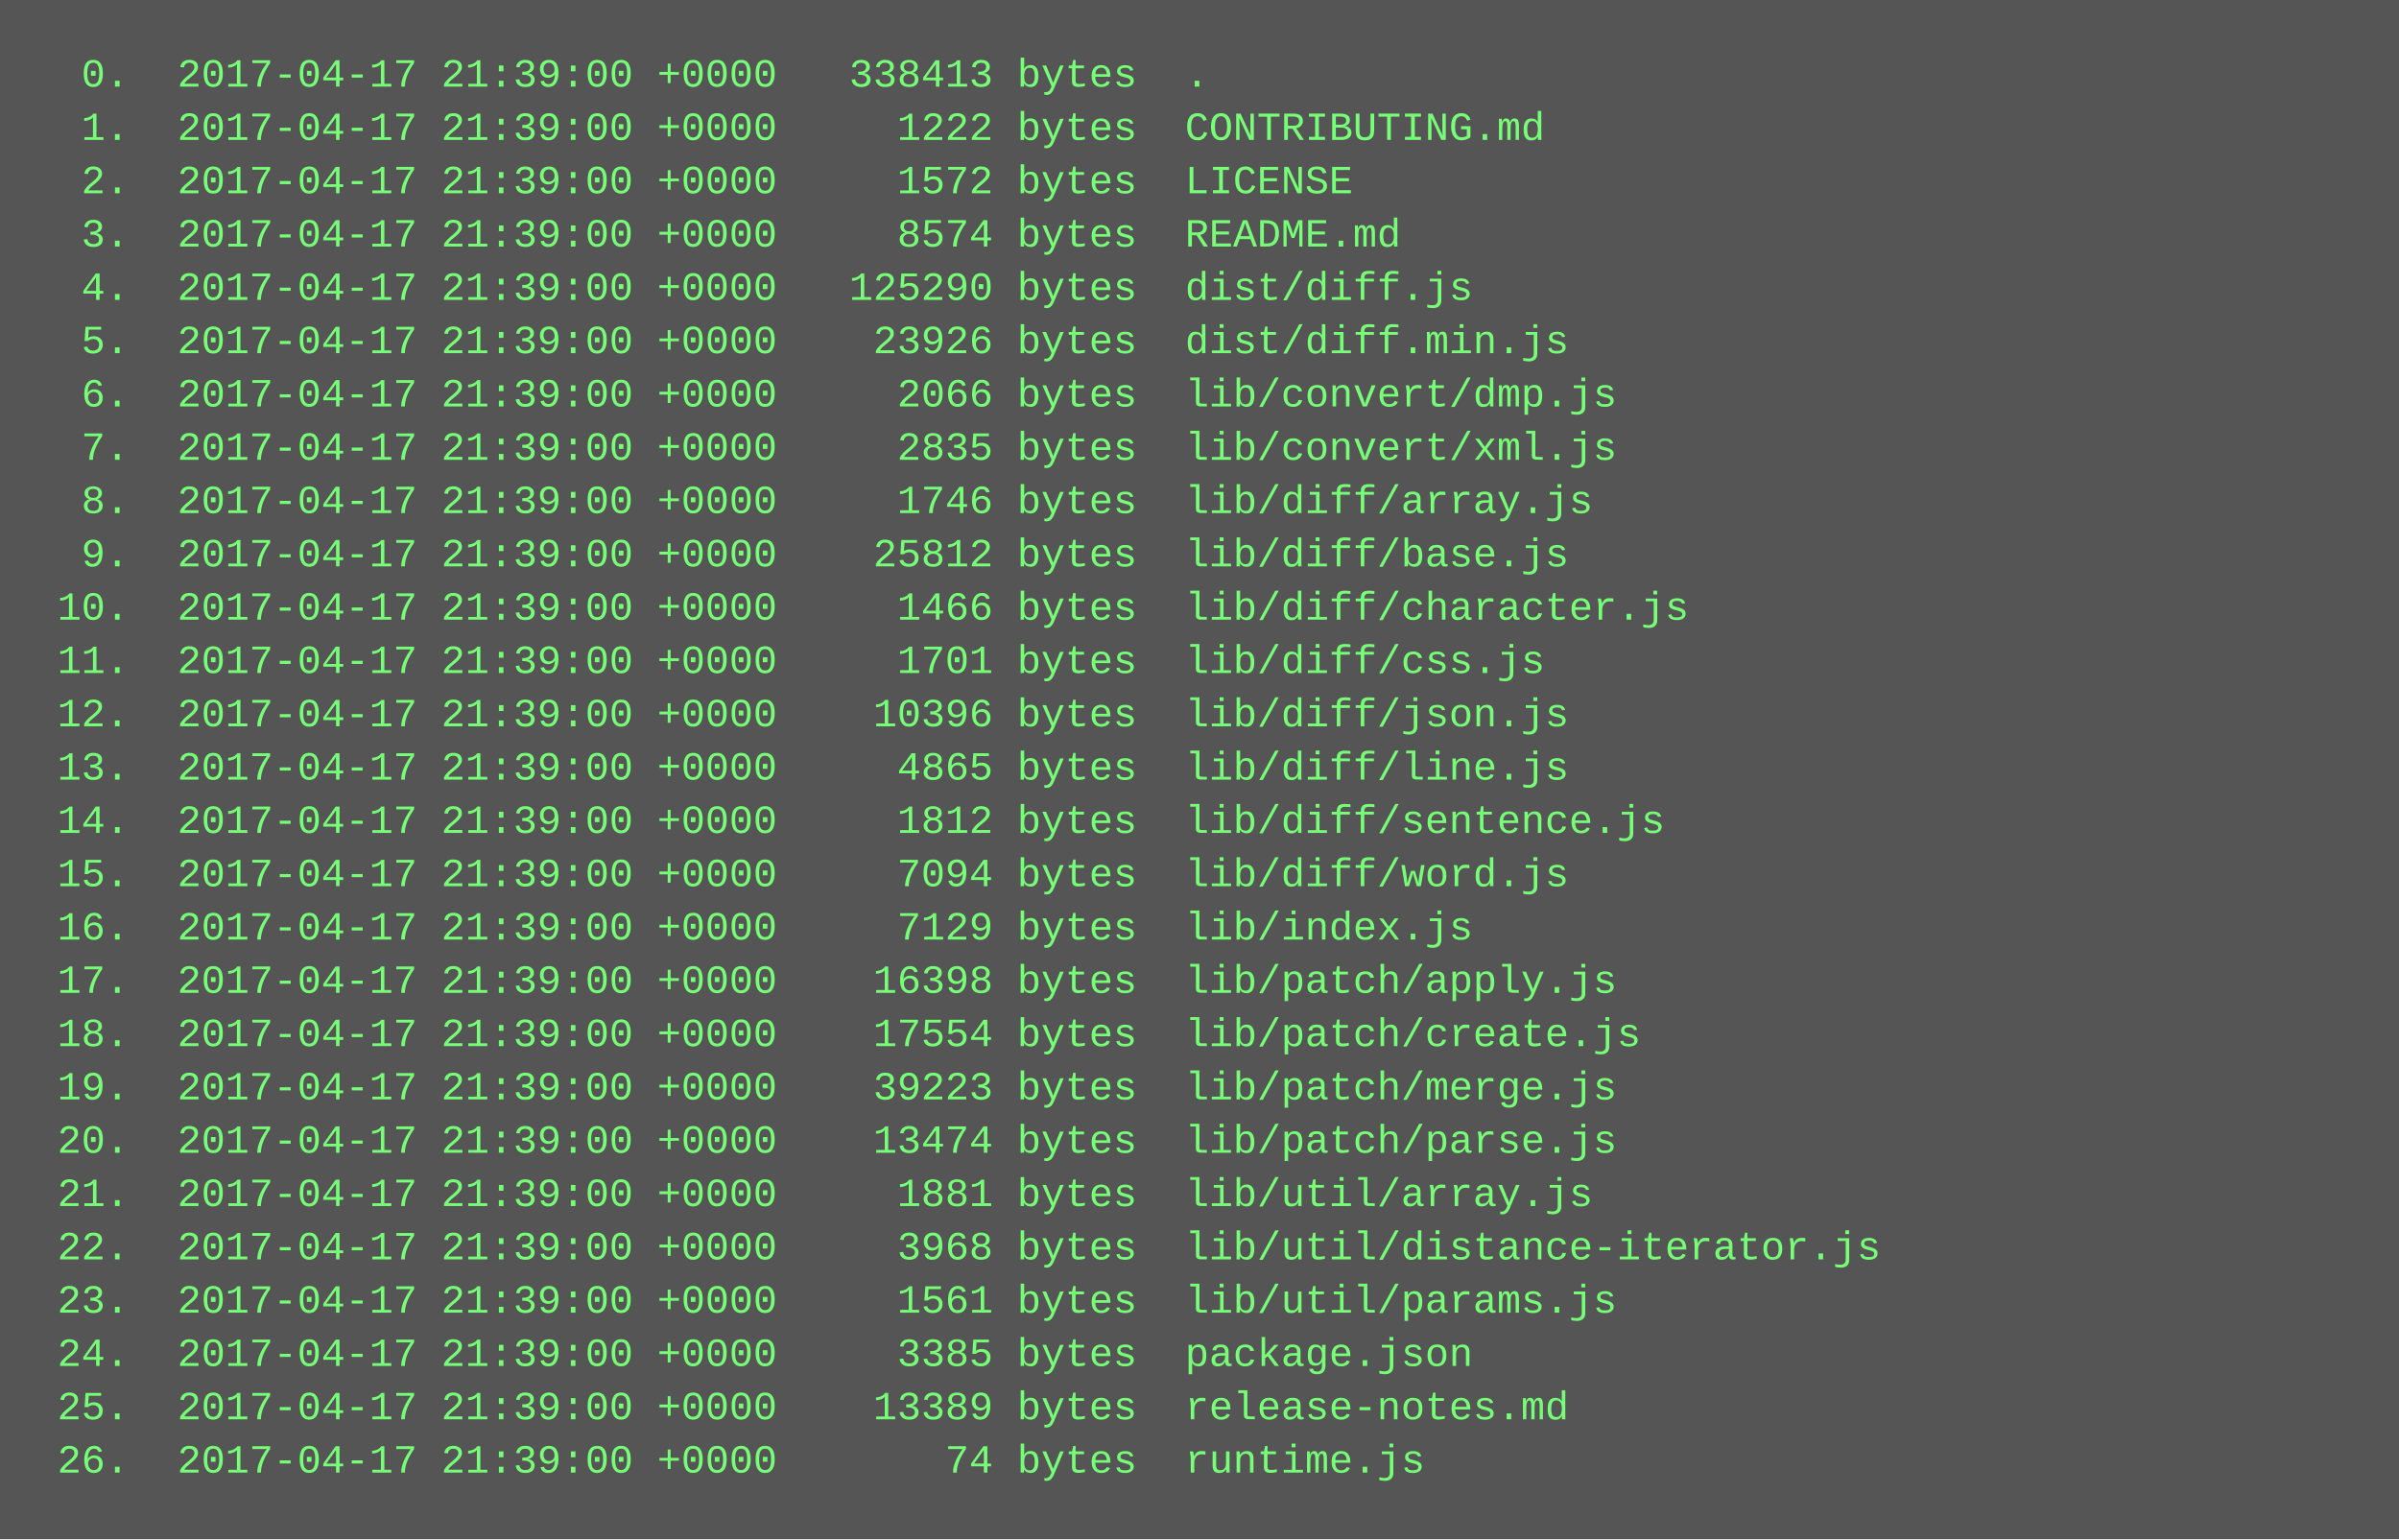
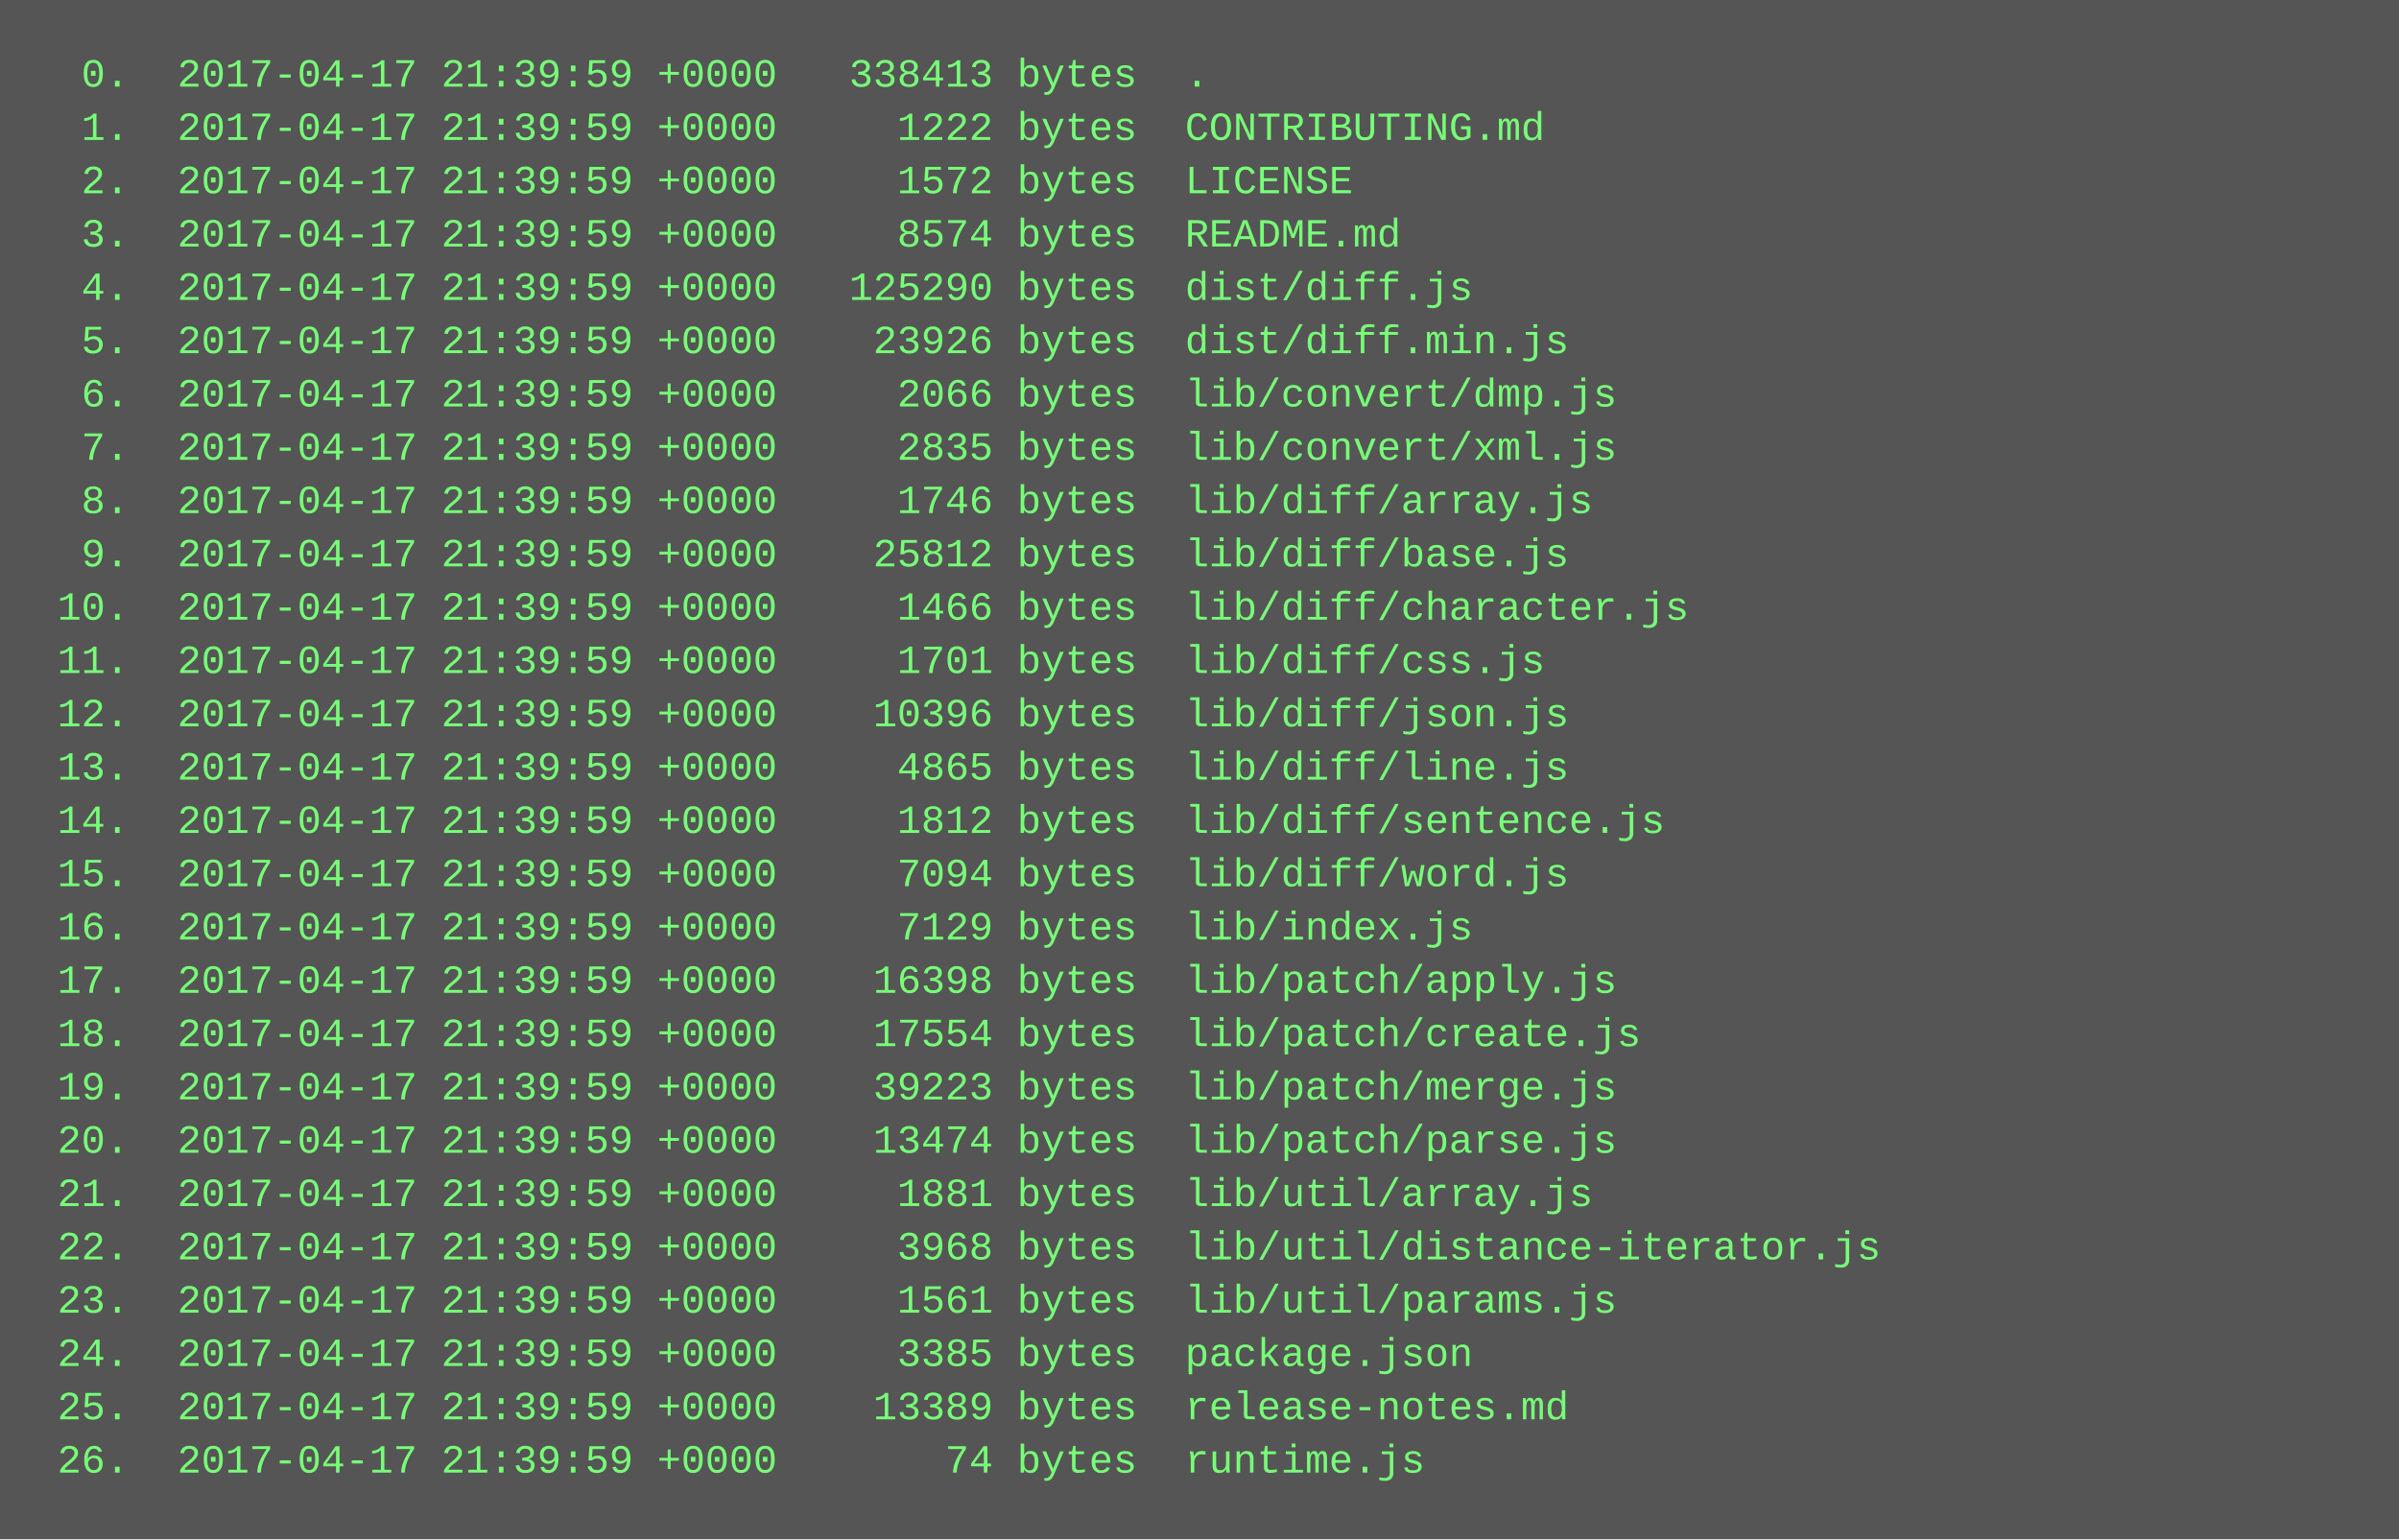
<svg xmlns="http://www.w3.org/2000/svg" height="462" width="720">
  <rect height="462" fill="#555" width="720" />
  <text fill="#7f7" font-family="Courier New" font-size="12" xml:space="preserve">
-     <tspan x="10" y="26">  0.  2017-04-17 21:39:00 +0000   338413 bytes  .</tspan>
-     <tspan x="10" y="42">  1.  2017-04-17 21:39:00 +0000     1222 bytes  CONTRIBUTING.md</tspan>
-     <tspan x="10" y="58">  2.  2017-04-17 21:39:00 +0000     1572 bytes  LICENSE</tspan>
-     <tspan x="10" y="74">  3.  2017-04-17 21:39:00 +0000     8574 bytes  README.md</tspan>
-     <tspan x="10" y="90">  4.  2017-04-17 21:39:00 +0000   125290 bytes  dist/diff.js</tspan>
-     <tspan x="10" y="106">  5.  2017-04-17 21:39:00 +0000    23926 bytes  dist/diff.min.js</tspan>
-     <tspan x="10" y="122">  6.  2017-04-17 21:39:00 +0000     2066 bytes  lib/convert/dmp.js</tspan>
-     <tspan x="10" y="138">  7.  2017-04-17 21:39:00 +0000     2835 bytes  lib/convert/xml.js</tspan>
-     <tspan x="10" y="154">  8.  2017-04-17 21:39:00 +0000     1746 bytes  lib/diff/array.js</tspan>
-     <tspan x="10" y="170">  9.  2017-04-17 21:39:00 +0000    25812 bytes  lib/diff/base.js</tspan>
-     <tspan x="10" y="186"> 10.  2017-04-17 21:39:00 +0000     1466 bytes  lib/diff/character.js</tspan>
-     <tspan x="10" y="202"> 11.  2017-04-17 21:39:00 +0000     1701 bytes  lib/diff/css.js</tspan>
-     <tspan x="10" y="218"> 12.  2017-04-17 21:39:00 +0000    10396 bytes  lib/diff/json.js</tspan>
-     <tspan x="10" y="234"> 13.  2017-04-17 21:39:00 +0000     4865 bytes  lib/diff/line.js</tspan>
-     <tspan x="10" y="250"> 14.  2017-04-17 21:39:00 +0000     1812 bytes  lib/diff/sentence.js</tspan>
-     <tspan x="10" y="266"> 15.  2017-04-17 21:39:00 +0000     7094 bytes  lib/diff/word.js</tspan>
-     <tspan x="10" y="282"> 16.  2017-04-17 21:39:00 +0000     7129 bytes  lib/index.js</tspan>
-     <tspan x="10" y="298"> 17.  2017-04-17 21:39:00 +0000    16398 bytes  lib/patch/apply.js</tspan>
-     <tspan x="10" y="314"> 18.  2017-04-17 21:39:00 +0000    17554 bytes  lib/patch/create.js</tspan>
-     <tspan x="10" y="330"> 19.  2017-04-17 21:39:00 +0000    39223 bytes  lib/patch/merge.js</tspan>
-     <tspan x="10" y="346"> 20.  2017-04-17 21:39:00 +0000    13474 bytes  lib/patch/parse.js</tspan>
-     <tspan x="10" y="362"> 21.  2017-04-17 21:39:00 +0000     1881 bytes  lib/util/array.js</tspan>
-     <tspan x="10" y="378"> 22.  2017-04-17 21:39:00 +0000     3968 bytes  lib/util/distance-iterator.js</tspan>
-     <tspan x="10" y="394"> 23.  2017-04-17 21:39:00 +0000     1561 bytes  lib/util/params.js</tspan>
-     <tspan x="10" y="410"> 24.  2017-04-17 21:39:00 +0000     3385 bytes  package.json</tspan>
-     <tspan x="10" y="426"> 25.  2017-04-17 21:39:00 +0000    13389 bytes  release-notes.md</tspan>
-     <tspan x="10" y="442"> 26.  2017-04-17 21:39:00 +0000       74 bytes  runtime.js</tspan>
+     <tspan x="10" y="26">  0.  2017-04-17 21:39:59 +0000   338413 bytes  .</tspan>
+     <tspan x="10" y="42">  1.  2017-04-17 21:39:59 +0000     1222 bytes  CONTRIBUTING.md</tspan>
+     <tspan x="10" y="58">  2.  2017-04-17 21:39:59 +0000     1572 bytes  LICENSE</tspan>
+     <tspan x="10" y="74">  3.  2017-04-17 21:39:59 +0000     8574 bytes  README.md</tspan>
+     <tspan x="10" y="90">  4.  2017-04-17 21:39:59 +0000   125290 bytes  dist/diff.js</tspan>
+     <tspan x="10" y="106">  5.  2017-04-17 21:39:59 +0000    23926 bytes  dist/diff.min.js</tspan>
+     <tspan x="10" y="122">  6.  2017-04-17 21:39:59 +0000     2066 bytes  lib/convert/dmp.js</tspan>
+     <tspan x="10" y="138">  7.  2017-04-17 21:39:59 +0000     2835 bytes  lib/convert/xml.js</tspan>
+     <tspan x="10" y="154">  8.  2017-04-17 21:39:59 +0000     1746 bytes  lib/diff/array.js</tspan>
+     <tspan x="10" y="170">  9.  2017-04-17 21:39:59 +0000    25812 bytes  lib/diff/base.js</tspan>
+     <tspan x="10" y="186"> 10.  2017-04-17 21:39:59 +0000     1466 bytes  lib/diff/character.js</tspan>
+     <tspan x="10" y="202"> 11.  2017-04-17 21:39:59 +0000     1701 bytes  lib/diff/css.js</tspan>
+     <tspan x="10" y="218"> 12.  2017-04-17 21:39:59 +0000    10396 bytes  lib/diff/json.js</tspan>
+     <tspan x="10" y="234"> 13.  2017-04-17 21:39:59 +0000     4865 bytes  lib/diff/line.js</tspan>
+     <tspan x="10" y="250"> 14.  2017-04-17 21:39:59 +0000     1812 bytes  lib/diff/sentence.js</tspan>
+     <tspan x="10" y="266"> 15.  2017-04-17 21:39:59 +0000     7094 bytes  lib/diff/word.js</tspan>
+     <tspan x="10" y="282"> 16.  2017-04-17 21:39:59 +0000     7129 bytes  lib/index.js</tspan>
+     <tspan x="10" y="298"> 17.  2017-04-17 21:39:59 +0000    16398 bytes  lib/patch/apply.js</tspan>
+     <tspan x="10" y="314"> 18.  2017-04-17 21:39:59 +0000    17554 bytes  lib/patch/create.js</tspan>
+     <tspan x="10" y="330"> 19.  2017-04-17 21:39:59 +0000    39223 bytes  lib/patch/merge.js</tspan>
+     <tspan x="10" y="346"> 20.  2017-04-17 21:39:59 +0000    13474 bytes  lib/patch/parse.js</tspan>
+     <tspan x="10" y="362"> 21.  2017-04-17 21:39:59 +0000     1881 bytes  lib/util/array.js</tspan>
+     <tspan x="10" y="378"> 22.  2017-04-17 21:39:59 +0000     3968 bytes  lib/util/distance-iterator.js</tspan>
+     <tspan x="10" y="394"> 23.  2017-04-17 21:39:59 +0000     1561 bytes  lib/util/params.js</tspan>
+     <tspan x="10" y="410"> 24.  2017-04-17 21:39:59 +0000     3385 bytes  package.json</tspan>
+     <tspan x="10" y="426"> 25.  2017-04-17 21:39:59 +0000    13389 bytes  release-notes.md</tspan>
+     <tspan x="10" y="442"> 26.  2017-04-17 21:39:59 +0000       74 bytes  runtime.js</tspan>
  </text>
</svg>
